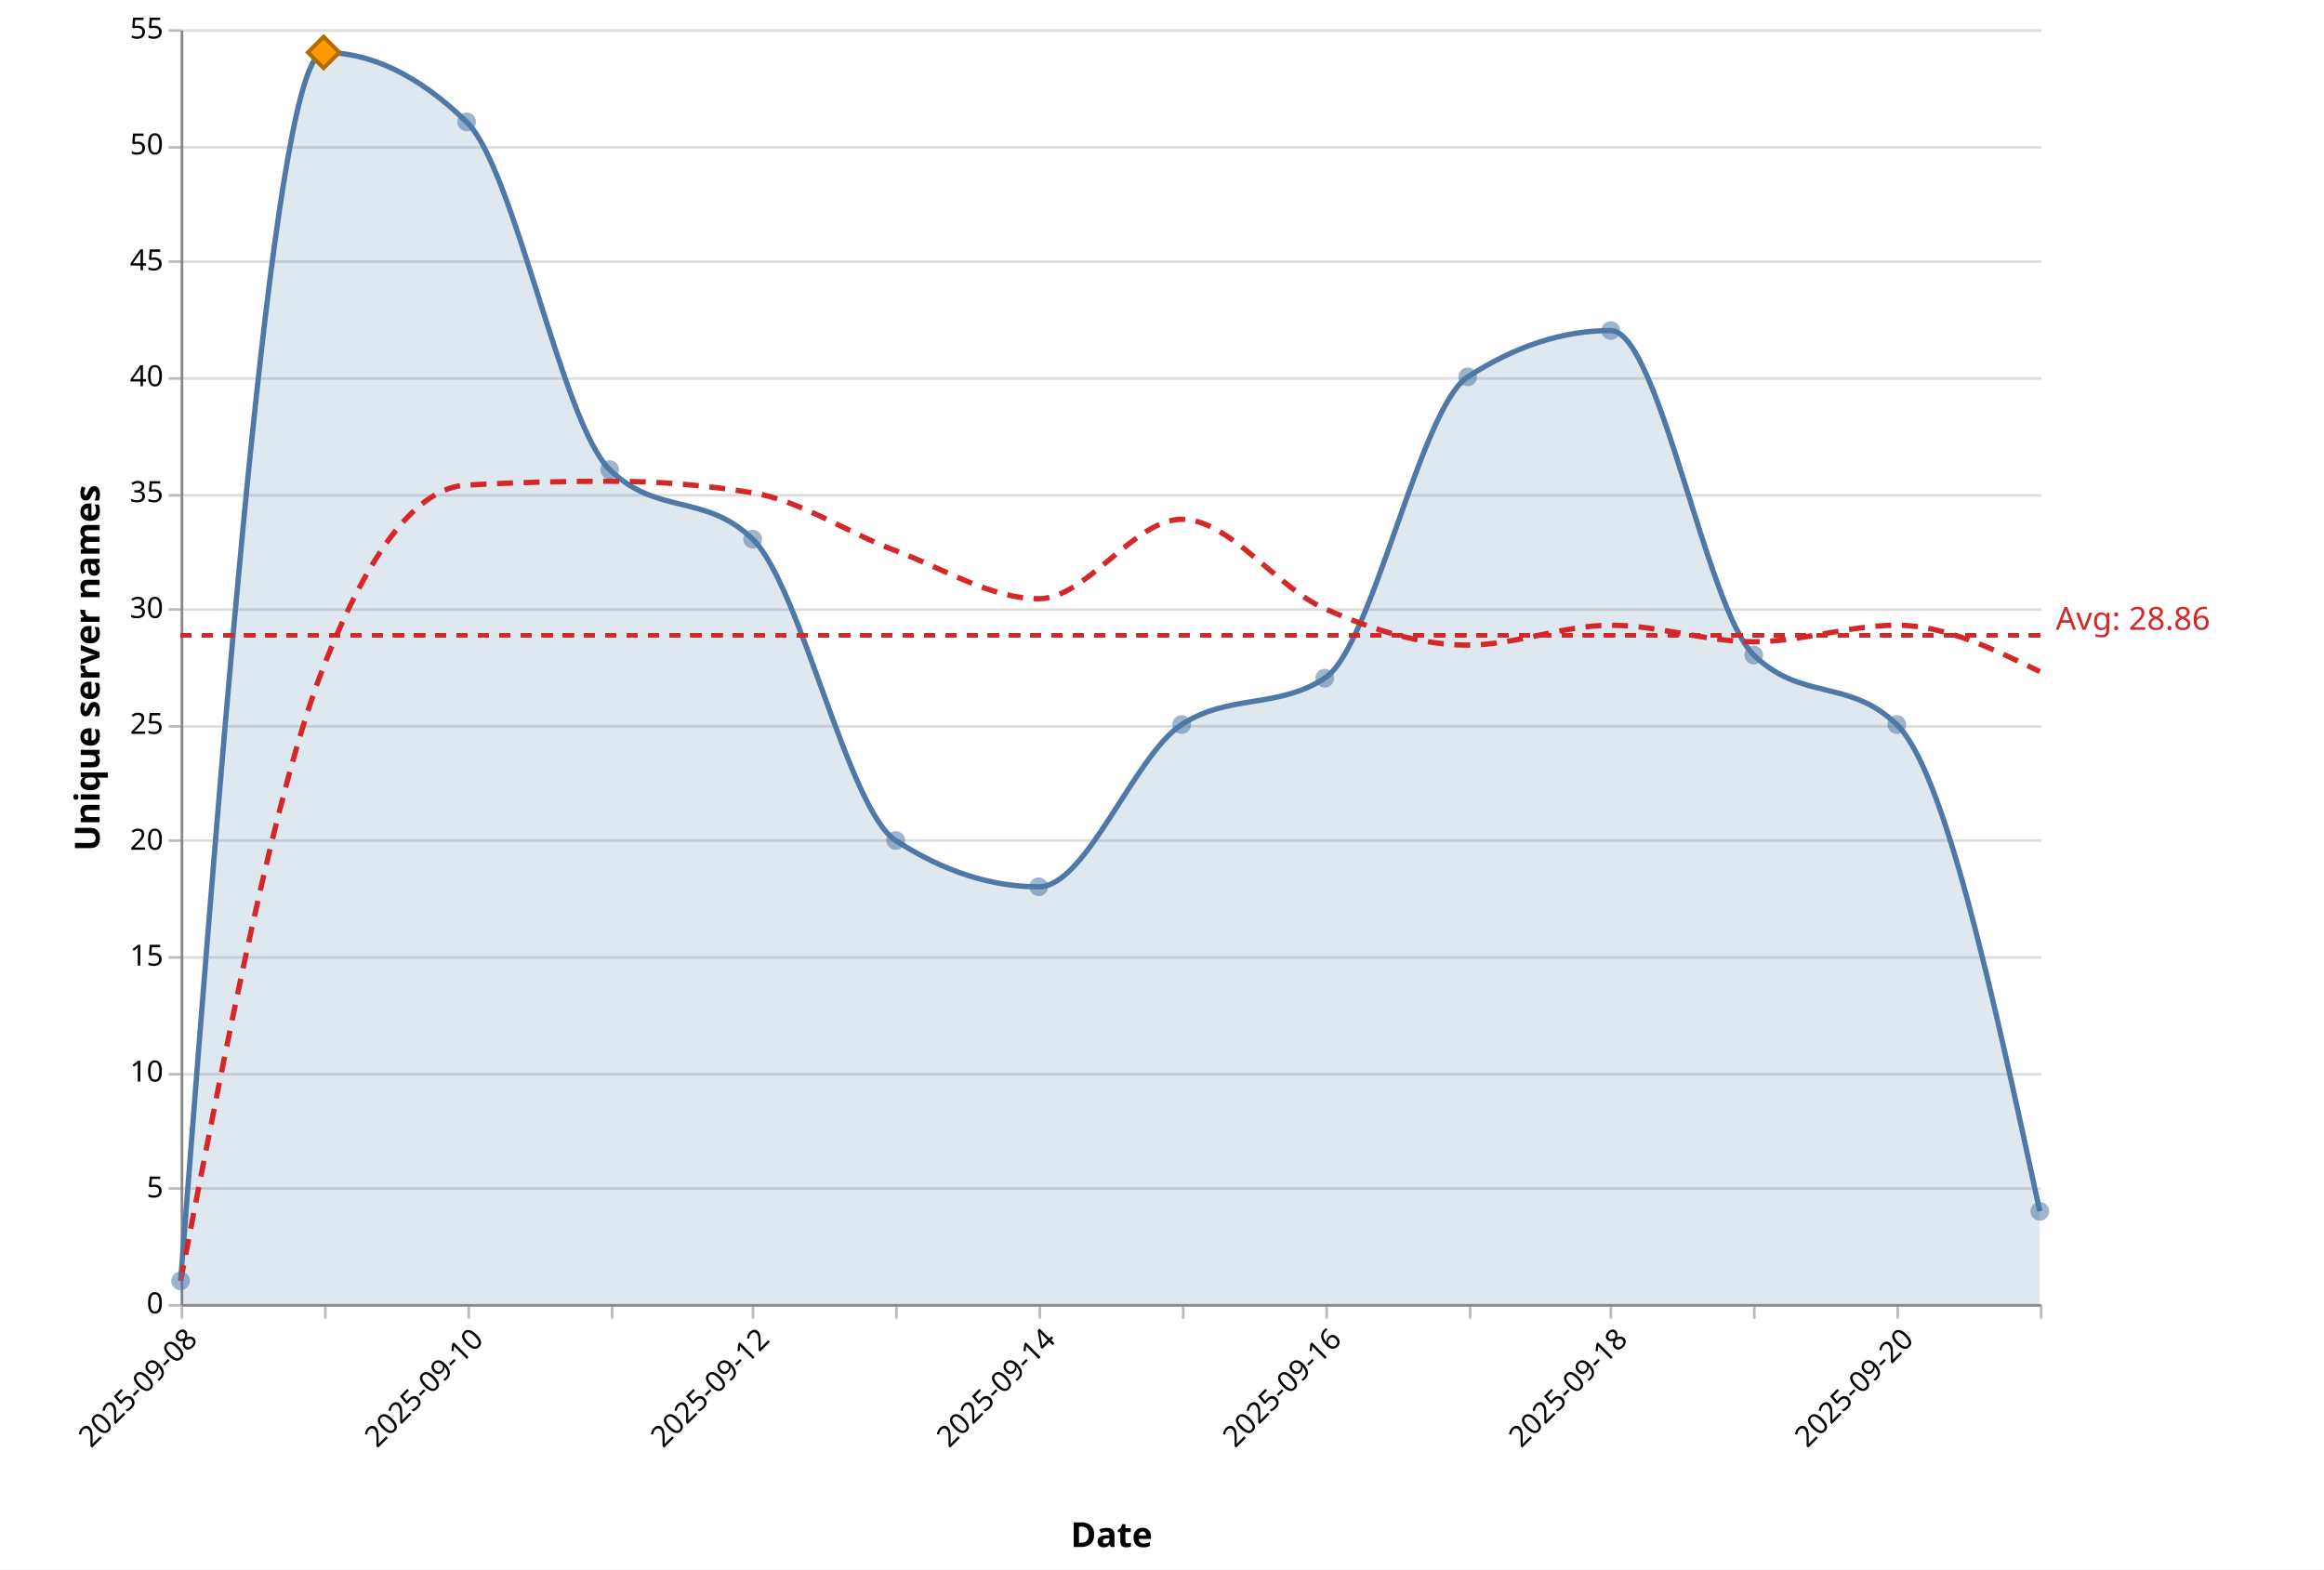
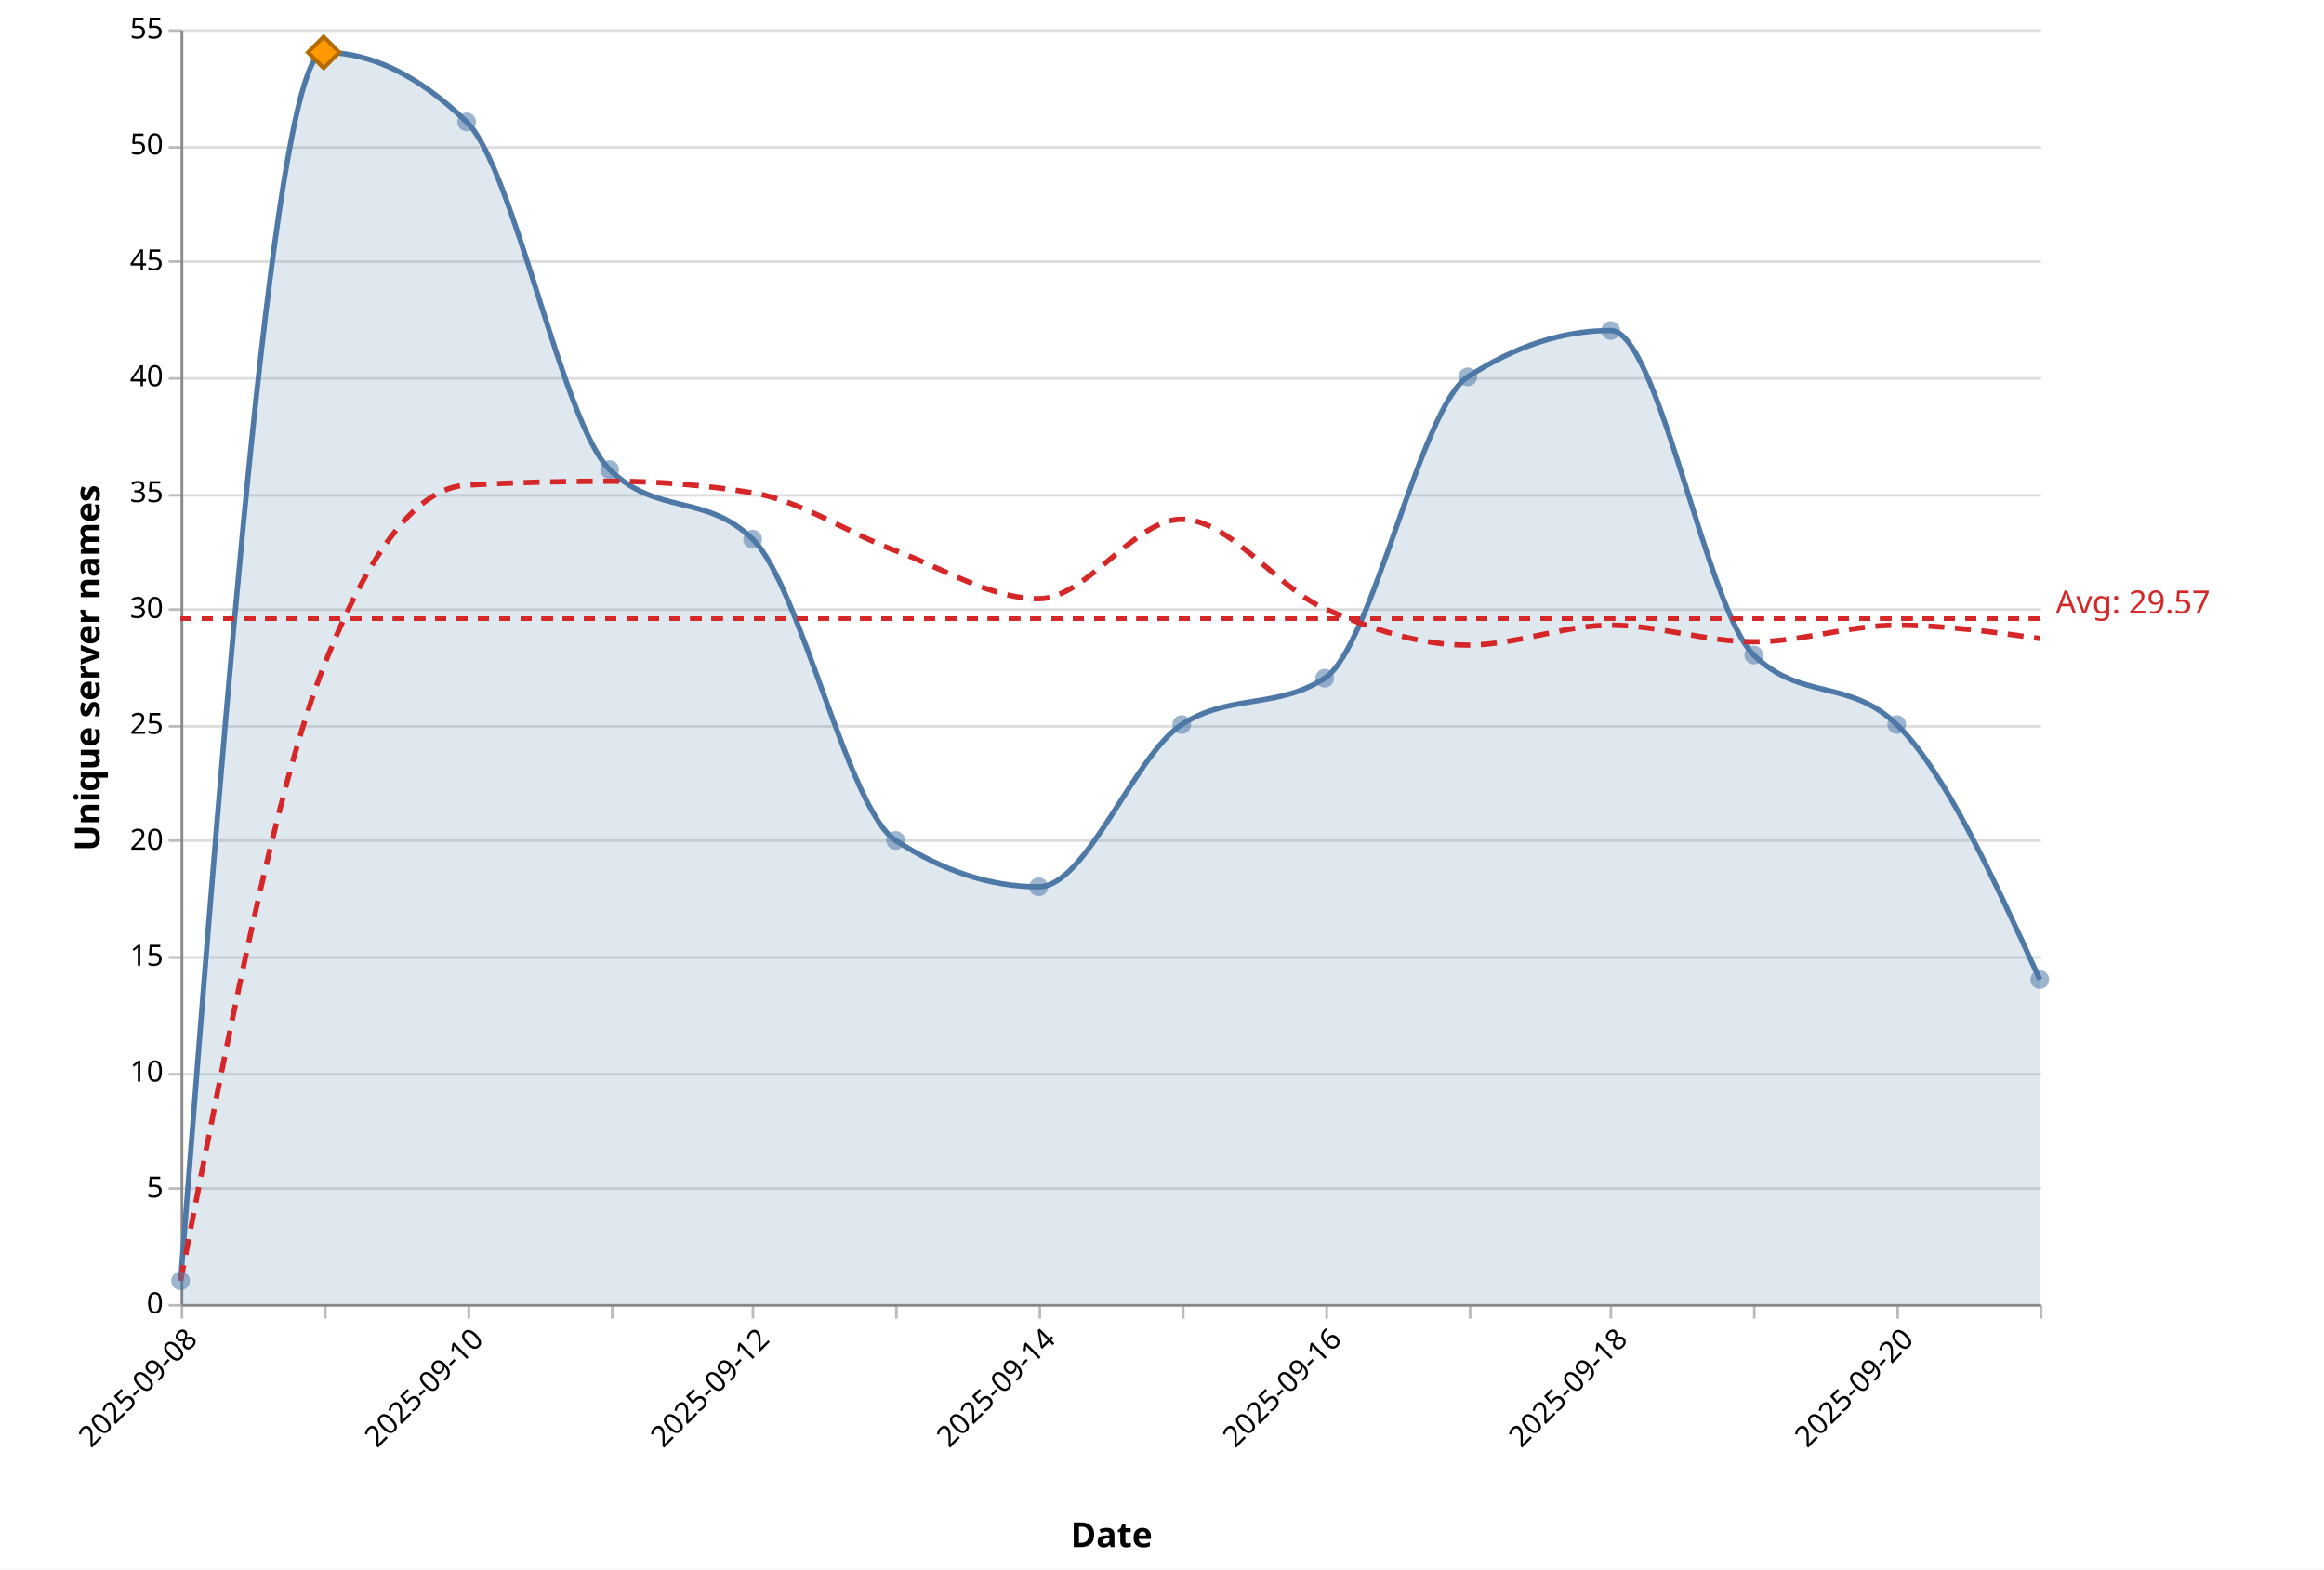
<svg xmlns="http://www.w3.org/2000/svg" version="1.1" class="marks" width="875" height="591" viewBox="0 0 875 591">
  <rect width="875" height="591" fill="white" />
  <g fill="none" stroke-miterlimit="10" transform="translate(68,11)">
    <g class="mark-group role-frame root" role="graphics-object" aria-roledescription="group mark container">
      <g transform="translate(0,0)">
        <path class="background" aria-hidden="true" d="M0.5,0.5h700v480h-700Z" />
        <g>
          <g class="mark-group role-axis" aria-hidden="true">
            <g transform="translate(0.5,0.5)">
              <path class="background" aria-hidden="true" d="M0,0h0v0h0Z" pointer-events="none" />
              <g>
                <g class="mark-rule role-axis-grid" pointer-events="none">
                  <line transform="translate(0,480)" x2="700" y2="0" stroke="#ddd" stroke-width="1" opacity="1" />
                  <line transform="translate(0,436)" x2="700" y2="0" stroke="#ddd" stroke-width="1" opacity="1" />
                  <line transform="translate(0,393)" x2="700" y2="0" stroke="#ddd" stroke-width="1" opacity="1" />
                  <line transform="translate(0,349)" x2="700" y2="0" stroke="#ddd" stroke-width="1" opacity="1" />
                  <line transform="translate(0,305)" x2="700" y2="0" stroke="#ddd" stroke-width="1" opacity="1" />
                  <line transform="translate(0,262)" x2="700" y2="0" stroke="#ddd" stroke-width="1" opacity="1" />
                  <line transform="translate(0,218)" x2="700" y2="0" stroke="#ddd" stroke-width="1" opacity="1" />
                  <line transform="translate(0,175)" x2="700" y2="0" stroke="#ddd" stroke-width="1" opacity="1" />
                  <line transform="translate(0,131)" x2="700" y2="0" stroke="#ddd" stroke-width="1" opacity="1" />
                  <line transform="translate(0,87)" x2="700" y2="0" stroke="#ddd" stroke-width="1" opacity="1" />
                  <line transform="translate(0,44)" x2="700" y2="0" stroke="#ddd" stroke-width="1" opacity="1" />
                  <line transform="translate(0,0)" x2="700" y2="0" stroke="#ddd" stroke-width="1" opacity="1" />
                </g>
              </g>
              <path class="foreground" aria-hidden="true" d="" pointer-events="none" display="none" />
            </g>
          </g>
          <g class="mark-group role-axis" role="graphics-symbol" aria-roledescription="axis" aria-label="X-axis titled 'Date' for a time scale with values from 2025-09-08 to 2025-09-21">
            <g transform="translate(0.5,480.5)">
              <path class="background" aria-hidden="true" d="M0,0h0v0h0Z" pointer-events="none" />
              <g>
                <g class="mark-rule role-axis-tick" pointer-events="none">
                  <line transform="translate(0,0)" x2="0" y2="5" stroke="#bbb" stroke-width="1" opacity="1" />
                  <line transform="translate(54,0)" x2="0" y2="5" stroke="#bbb" stroke-width="1" opacity="1" />
                  <line transform="translate(108,0)" x2="0" y2="5" stroke="#bbb" stroke-width="1" opacity="1" />
                  <line transform="translate(162,0)" x2="0" y2="5" stroke="#bbb" stroke-width="1" opacity="1" />
                  <line transform="translate(215,0)" x2="0" y2="5" stroke="#bbb" stroke-width="1" opacity="1" />
                  <line transform="translate(269,0)" x2="0" y2="5" stroke="#bbb" stroke-width="1" opacity="1" />
                  <line transform="translate(323,0)" x2="0" y2="5" stroke="#bbb" stroke-width="1" opacity="1" />
                  <line transform="translate(377,0)" x2="0" y2="5" stroke="#bbb" stroke-width="1" opacity="1" />
                  <line transform="translate(431,0)" x2="0" y2="5" stroke="#bbb" stroke-width="1" opacity="1" />
                  <line transform="translate(485,0)" x2="0" y2="5" stroke="#bbb" stroke-width="1" opacity="1" />
                  <line transform="translate(538,0)" x2="0" y2="5" stroke="#bbb" stroke-width="1" opacity="1" />
                  <line transform="translate(592,0)" x2="0" y2="5" stroke="#bbb" stroke-width="1" opacity="1" />
                  <line transform="translate(646,0)" x2="0" y2="5" stroke="#bbb" stroke-width="1" opacity="1" />
                  <line transform="translate(700,0)" x2="0" y2="5" stroke="#bbb" stroke-width="1" opacity="1" />
                </g>
                <g class="mark-text role-axis-label" pointer-events="none">
                  <text text-anchor="end" transform="translate(0,7) rotate(315) translate(0,9)" font-family="Segoe UI" font-size="11px" fill="#000" opacity="1">2025-09-08</text>
                  <text text-anchor="end" transform="translate(53.84615,7) rotate(315) translate(0,9)" font-family="Segoe UI" font-size="11px" fill="#000" opacity="0">2025-09-09</text>
                  <text text-anchor="end" transform="translate(107.6923,7) rotate(315) translate(0,9)" font-family="Segoe UI" font-size="11px" fill="#000" opacity="1">2025-09-10</text>
                  <text text-anchor="end" transform="translate(161.5385,7) rotate(315) translate(0,9)" font-family="Segoe UI" font-size="11px" fill="#000" opacity="0">2025-09-11</text>
                  <text text-anchor="end" transform="translate(215.3846,7) rotate(315) translate(0,9)" font-family="Segoe UI" font-size="11px" fill="#000" opacity="1">2025-09-12</text>
                  <text text-anchor="end" transform="translate(269.2308,7) rotate(315) translate(0,9)" font-family="Segoe UI" font-size="11px" fill="#000" opacity="0">2025-09-13</text>
                  <text text-anchor="end" transform="translate(323.0769,7) rotate(315) translate(0,9)" font-family="Segoe UI" font-size="11px" fill="#000" opacity="1">2025-09-14</text>
                  <text text-anchor="end" transform="translate(376.9231,7) rotate(315) translate(0,9)" font-family="Segoe UI" font-size="11px" fill="#000" opacity="0">2025-09-15</text>
                  <text text-anchor="end" transform="translate(430.7692,7) rotate(315) translate(0,9)" font-family="Segoe UI" font-size="11px" fill="#000" opacity="1">2025-09-16</text>
                  <text text-anchor="end" transform="translate(484.6154,7) rotate(315) translate(0,9)" font-family="Segoe UI" font-size="11px" fill="#000" opacity="0">2025-09-17</text>
                  <text text-anchor="end" transform="translate(538.4615,7) rotate(315) translate(0,9)" font-family="Segoe UI" font-size="11px" fill="#000" opacity="1">2025-09-18</text>
                  <text text-anchor="end" transform="translate(592.3077,7) rotate(315) translate(0,9)" font-family="Segoe UI" font-size="11px" fill="#000" opacity="0">2025-09-19</text>
                  <text text-anchor="end" transform="translate(646.1538,7) rotate(315) translate(0,9)" font-family="Segoe UI" font-size="11px" fill="#000" opacity="1">2025-09-20</text>
                  <text text-anchor="end" transform="translate(700,7) rotate(315) translate(0,9)" font-family="Segoe UI" font-size="11px" fill="#000" opacity="0">2025-09-21</text>
                </g>
                <g class="mark-rule role-axis-domain" pointer-events="none">
                  <line transform="translate(0,0)" x2="700" y2="0" stroke="#888" stroke-width="1" opacity="1" />
                </g>
                <g class="mark-text role-axis-title" pointer-events="none">
                  <text text-anchor="middle" transform="translate(350,91.00357)" font-family="Segoe UI" font-size="13px" font-weight="bold" fill="#000" opacity="1">Date</text>
                </g>
              </g>
              <path class="foreground" aria-hidden="true" d="" pointer-events="none" display="none" />
            </g>
          </g>
          <g class="mark-group role-axis" role="graphics-symbol" aria-roledescription="axis" aria-label="Y-axis titled 'Unique server names' for a linear scale with values from 0 to 55">
            <g transform="translate(0.5,0.5)">
              <path class="background" aria-hidden="true" d="M0,0h0v0h0Z" pointer-events="none" />
              <g>
                <g class="mark-rule role-axis-tick" pointer-events="none">
                  <line transform="translate(0,480)" x2="-5" y2="0" stroke="#bbb" stroke-width="1" opacity="1" />
                  <line transform="translate(0,436)" x2="-5" y2="0" stroke="#bbb" stroke-width="1" opacity="1" />
                  <line transform="translate(0,393)" x2="-5" y2="0" stroke="#bbb" stroke-width="1" opacity="1" />
                  <line transform="translate(0,349)" x2="-5" y2="0" stroke="#bbb" stroke-width="1" opacity="1" />
                  <line transform="translate(0,305)" x2="-5" y2="0" stroke="#bbb" stroke-width="1" opacity="1" />
                  <line transform="translate(0,262)" x2="-5" y2="0" stroke="#bbb" stroke-width="1" opacity="1" />
                  <line transform="translate(0,218)" x2="-5" y2="0" stroke="#bbb" stroke-width="1" opacity="1" />
                  <line transform="translate(0,175)" x2="-5" y2="0" stroke="#bbb" stroke-width="1" opacity="1" />
                  <line transform="translate(0,131)" x2="-5" y2="0" stroke="#bbb" stroke-width="1" opacity="1" />
                  <line transform="translate(0,87)" x2="-5" y2="0" stroke="#bbb" stroke-width="1" opacity="1" />
                  <line transform="translate(0,44)" x2="-5" y2="0" stroke="#bbb" stroke-width="1" opacity="1" />
                  <line transform="translate(0,0)" x2="-5" y2="0" stroke="#bbb" stroke-width="1" opacity="1" />
                </g>
                <g class="mark-text role-axis-label" pointer-events="none">
                  <text text-anchor="end" transform="translate(-7,483)" font-family="Segoe UI" font-size="11px" fill="#000" opacity="1">0</text>
                  <text text-anchor="end" transform="translate(-7,439.3636)" font-family="Segoe UI" font-size="11px" fill="#000" opacity="1">5</text>
                  <text text-anchor="end" transform="translate(-7,395.7273)" font-family="Segoe UI" font-size="11px" fill="#000" opacity="1">10</text>
                  <text text-anchor="end" transform="translate(-7,352.0909)" font-family="Segoe UI" font-size="11px" fill="#000" opacity="1">15</text>
                  <text text-anchor="end" transform="translate(-7,308.4545)" font-family="Segoe UI" font-size="11px" fill="#000" opacity="1">20</text>
                  <text text-anchor="end" transform="translate(-7,264.8182)" font-family="Segoe UI" font-size="11px" fill="#000" opacity="1">25</text>
                  <text text-anchor="end" transform="translate(-7,221.1818)" font-family="Segoe UI" font-size="11px" fill="#000" opacity="1">30</text>
                  <text text-anchor="end" transform="translate(-7,177.5455)" font-family="Segoe UI" font-size="11px" fill="#000" opacity="1">35</text>
                  <text text-anchor="end" transform="translate(-7,133.9091)" font-family="Segoe UI" font-size="11px" fill="#000" opacity="1">40</text>
                  <text text-anchor="end" transform="translate(-7,90.27273)" font-family="Segoe UI" font-size="11px" fill="#000" opacity="1">45</text>
                  <text text-anchor="end" transform="translate(-7,46.63636)" font-family="Segoe UI" font-size="11px" fill="#000" opacity="1">50</text>
                  <text text-anchor="end" transform="translate(-7,3)" font-family="Segoe UI" font-size="11px" fill="#000" opacity="1">55</text>
                </g>
                <g class="mark-rule role-axis-domain" pointer-events="none">
                  <line transform="translate(0,480)" x2="0" y2="-480" stroke="#888" stroke-width="1" opacity="1" />
                </g>
                <g class="mark-text role-axis-title" pointer-events="none">
                  <text text-anchor="middle" transform="translate(-28,240) rotate(-90) translate(0,-3)" font-family="Segoe UI" font-size="13px" font-weight="bold" fill="#000" opacity="1">Unique server names</text>
                </g>
              </g>
              <path class="foreground" aria-hidden="true" d="" pointer-events="none" display="none" />
            </g>
          </g>
          <g class="mark-area role-mark layer_0_marks" role="graphics-object" aria-roledescription="area mark container" pointer-events="none">
-             <path aria-label="date: 2025-09-08; count: 1" role="graphics-symbol" aria-roledescription="area mark" d="M0,471.273C17.949,240,35.897,8.727,53.846,8.727C71.795,8.727,89.744,17.455,107.692,34.909C125.641,52.364,143.59,148.364,161.538,165.818C179.487,183.273,197.436,174.545,215.385,192C233.333,209.455,251.282,293.818,269.231,305.455C287.179,317.091,305.128,322.909,323.077,322.909C341.026,322.909,358.974,273.455,376.923,261.818C394.872,250.182,412.821,256,430.769,244.364C448.718,232.727,466.667,142.545,484.615,130.909C502.564,119.273,520.513,113.455,538.462,113.455C556.41,113.455,574.359,218.182,592.308,235.636C610.256,253.091,628.205,244.364,646.154,261.818C664.103,279.273,682.051,362.182,700,445.091L700,480C682.051,480,664.103,480,646.154,480C628.205,480,610.256,480,592.308,480C574.359,480,556.41,480,538.462,480C520.513,480,502.564,480,484.615,480C466.667,480,448.718,480,430.769,480C412.821,480,394.872,480,376.923,480C358.974,480,341.026,480,323.077,480C305.128,480,287.179,480,269.231,480C251.282,480,233.333,480,215.385,480C197.436,480,179.487,480,161.538,480C143.59,480,125.641,480,107.692,480C89.744,480,71.795,480,53.846,480C35.897,480,17.949,480,0,480Z" fill="#4e79a7" opacity="0.18" />
+             <path aria-label="date: 2025-09-08; count: 1" role="graphics-symbol" aria-roledescription="area mark" d="M0,471.273C17.949,240,35.897,8.727,53.846,8.727C71.795,8.727,89.744,17.455,107.692,34.909C125.641,52.364,143.59,148.364,161.538,165.818C179.487,183.273,197.436,174.545,215.385,192C233.333,209.455,251.282,293.818,269.231,305.455C287.179,317.091,305.128,322.909,323.077,322.909C341.026,322.909,358.974,273.455,376.923,261.818C394.872,250.182,412.821,256,430.769,244.364C448.718,232.727,466.667,142.545,484.615,130.909C502.564,119.273,520.513,113.455,538.462,113.455C556.41,113.455,574.359,218.182,592.308,235.636C610.256,253.091,628.205,244.364,646.154,261.818C664.103,279.273,682.051,318.545,700,357.818L700,480C682.051,480,664.103,480,646.154,480C628.205,480,610.256,480,592.308,480C574.359,480,556.41,480,538.462,480C520.513,480,502.564,480,484.615,480C466.667,480,448.718,480,430.769,480C412.821,480,394.872,480,376.923,480C358.974,480,341.026,480,323.077,480C305.128,480,287.179,480,269.231,480C251.282,480,233.333,480,215.385,480C197.436,480,179.487,480,161.538,480C143.59,480,125.641,480,107.692,480C89.744,480,71.795,480,53.846,480C35.897,480,17.949,480,0,480Z" fill="#4e79a7" opacity="0.18" />
          </g>
          <g class="mark-line role-mark layer_1_marks" role="graphics-object" aria-roledescription="line mark container" pointer-events="none">
-             <path aria-label="date: Sep 08, 2025; count: 1" role="graphics-symbol" aria-roledescription="line mark" d="M0,471.273C17.949,240,35.897,8.727,53.846,8.727C71.795,8.727,89.744,17.455,107.692,34.909C125.641,52.364,143.59,148.364,161.538,165.818C179.487,183.273,197.436,174.545,215.385,192C233.333,209.455,251.282,293.818,269.231,305.455C287.179,317.091,305.128,322.909,323.077,322.909C341.026,322.909,358.974,273.455,376.923,261.818C394.872,250.182,412.821,256,430.769,244.364C448.718,232.727,466.667,142.545,484.615,130.909C502.564,119.273,520.513,113.455,538.462,113.455C556.41,113.455,574.359,218.182,592.308,235.636C610.256,253.091,628.205,244.364,646.154,261.818C664.103,279.273,682.051,362.182,700,445.091" stroke="#4e79a7" stroke-width="2" />
+             <path aria-label="date: Sep 08, 2025; count: 1" role="graphics-symbol" aria-roledescription="line mark" d="M0,471.273C17.949,240,35.897,8.727,53.846,8.727C71.795,8.727,89.744,17.455,107.692,34.909C125.641,52.364,143.59,148.364,161.538,165.818C179.487,183.273,197.436,174.545,215.385,192C233.333,209.455,251.282,293.818,269.231,305.455C287.179,317.091,305.128,322.909,323.077,322.909C341.026,322.909,358.974,273.455,376.923,261.818C394.872,250.182,412.821,256,430.769,244.364C448.718,232.727,466.667,142.545,484.615,130.909C502.564,119.273,520.513,113.455,538.462,113.455C556.41,113.455,574.359,218.182,592.308,235.636C610.256,253.091,628.205,244.364,646.154,261.818C664.103,279.273,682.051,318.545,700,357.818" stroke="#4e79a7" stroke-width="2" />
          </g>
          <g class="mark-line role-mark layer_2_marks" role="graphics-object" aria-roledescription="line mark container" pointer-events="none">
-             <path aria-label="date: Sep 08, 2025; ma7: 1" role="graphics-symbol" aria-roledescription="line mark" d="M0,471.273C17.949,378.424,35.897,285.576,53.846,240C71.795,194.424,89.744,172.606,107.692,171.636C125.641,170.667,143.59,170.182,161.538,170.182C179.487,170.182,197.436,171.636,215.385,174.545C233.333,177.455,251.282,189.714,269.231,196.364C287.179,203.013,305.128,214.442,323.077,214.442C341.026,214.442,358.974,184.519,376.923,184.519C394.872,184.519,412.821,210.286,430.769,218.182C448.718,226.078,466.667,231.896,484.615,231.896C502.564,231.896,520.513,224.416,538.462,224.416C556.41,224.416,574.359,230.649,592.308,230.649C610.256,230.649,628.205,224.416,646.154,224.416C664.103,224.416,682.051,233.143,700,241.87" stroke="#d62728" stroke-width="2" stroke-dasharray="6,4" />
+             <path aria-label="date: Sep 08, 2025; ma7: 1" role="graphics-symbol" aria-roledescription="line mark" d="M0,471.273C17.949,378.424,35.897,285.576,53.846,240C71.795,194.424,89.744,172.606,107.692,171.636C125.641,170.667,143.59,170.182,161.538,170.182C179.487,170.182,197.436,171.636,215.385,174.545C233.333,177.455,251.282,189.714,269.231,196.364C287.179,203.013,305.128,214.442,323.077,214.442C341.026,214.442,358.974,184.519,376.923,184.519C394.872,184.519,412.821,210.286,430.769,218.182C448.718,226.078,466.667,231.896,484.615,231.896C502.564,231.896,520.513,224.416,538.462,224.416C556.41,224.416,574.359,230.649,592.308,230.649C610.256,230.649,628.205,224.416,646.154,224.416C664.103,224.416,682.051,226.909,700,229.403" stroke="#d62728" stroke-width="2" stroke-dasharray="6,4" />
          </g>
          <g class="mark-symbol role-mark layer_3_marks" role="graphics-object" aria-roledescription="symbol mark container">
            <path aria-label="date: Sep 08, 2025; count: 1; Date: Sep 08, 2025; Daily unique: 1; 7d avg: 1" role="graphics-symbol" aria-roledescription="point" transform="translate(0,471.2727)" d="M3.536,0A3.536,3.536,0,1,1,-3.536,0A3.536,3.536,0,1,1,3.536,0" fill="#4e79a7" stroke-width="2" opacity="0.55" />
            <path aria-label="date: Sep 09, 2025; count: 54; Date: Sep 09, 2025; Daily unique: 54; 7d avg: 27.5" role="graphics-symbol" aria-roledescription="point" transform="translate(53.84615,8.727273)" d="M3.536,0A3.536,3.536,0,1,1,-3.536,0A3.536,3.536,0,1,1,3.536,0" fill="#4e79a7" stroke-width="2" opacity="0.55" />
            <path aria-label="date: Sep 10, 2025; count: 51; Date: Sep 10, 2025; Daily unique: 51; 7d avg: 35.3333333333" role="graphics-symbol" aria-roledescription="point" transform="translate(107.6923,34.90909)" d="M3.536,0A3.536,3.536,0,1,1,-3.536,0A3.536,3.536,0,1,1,3.536,0" fill="#4e79a7" stroke-width="2" opacity="0.55" />
            <path aria-label="date: Sep 11, 2025; count: 36; Date: Sep 11, 2025; Daily unique: 36; 7d avg: 35.5" role="graphics-symbol" aria-roledescription="point" transform="translate(161.5385,165.8182)" d="M3.536,0A3.536,3.536,0,1,1,-3.536,0A3.536,3.536,0,1,1,3.536,0" fill="#4e79a7" stroke-width="2" opacity="0.55" />
            <path aria-label="date: Sep 12, 2025; count: 33; Date: Sep 12, 2025; Daily unique: 33; 7d avg: 35" role="graphics-symbol" aria-roledescription="point" transform="translate(215.3846,192)" d="M3.536,0A3.536,3.536,0,1,1,-3.536,0A3.536,3.536,0,1,1,3.536,0" fill="#4e79a7" stroke-width="2" opacity="0.55" />
            <path aria-label="date: Sep 13, 2025; count: 20; Date: Sep 13, 2025; Daily unique: 20; 7d avg: 32.5" role="graphics-symbol" aria-roledescription="point" transform="translate(269.2308,305.4545)" d="M3.536,0A3.536,3.536,0,1,1,-3.536,0A3.536,3.536,0,1,1,3.536,0" fill="#4e79a7" stroke-width="2" opacity="0.55" />
            <path aria-label="date: Sep 14, 2025; count: 18; Date: Sep 14, 2025; Daily unique: 18; 7d avg: 30.4285714286" role="graphics-symbol" aria-roledescription="point" transform="translate(323.0769,322.9091)" d="M3.536,0A3.536,3.536,0,1,1,-3.536,0A3.536,3.536,0,1,1,3.536,0" fill="#4e79a7" stroke-width="2" opacity="0.55" />
            <path aria-label="date: Sep 15, 2025; count: 25; Date: Sep 15, 2025; Daily unique: 25; 7d avg: 33.8571428571" role="graphics-symbol" aria-roledescription="point" transform="translate(376.9231,261.8182)" d="M3.536,0A3.536,3.536,0,1,1,-3.536,0A3.536,3.536,0,1,1,3.536,0" fill="#4e79a7" stroke-width="2" opacity="0.55" />
            <path aria-label="date: Sep 16, 2025; count: 27; Date: Sep 16, 2025; Daily unique: 27; 7d avg: 30" role="graphics-symbol" aria-roledescription="point" transform="translate(430.7692,244.3636)" d="M3.536,0A3.536,3.536,0,1,1,-3.536,0A3.536,3.536,0,1,1,3.536,0" fill="#4e79a7" stroke-width="2" opacity="0.55" />
            <path aria-label="date: Sep 17, 2025; count: 40; Date: Sep 17, 2025; Daily unique: 40; 7d avg: 28.4285714286" role="graphics-symbol" aria-roledescription="point" transform="translate(484.6154,130.9091)" d="M3.536,0A3.536,3.536,0,1,1,-3.536,0A3.536,3.536,0,1,1,3.536,0" fill="#4e79a7" stroke-width="2" opacity="0.55" />
            <path aria-label="date: Sep 18, 2025; count: 42; Date: Sep 18, 2025; Daily unique: 42; 7d avg: 29.2857142857" role="graphics-symbol" aria-roledescription="point" transform="translate(538.4615,113.4545)" d="M3.536,0A3.536,3.536,0,1,1,-3.536,0A3.536,3.536,0,1,1,3.536,0" fill="#4e79a7" stroke-width="2" opacity="0.55" />
            <path aria-label="date: Sep 19, 2025; count: 28; Date: Sep 19, 2025; Daily unique: 28; 7d avg: 28.5714285714" role="graphics-symbol" aria-roledescription="point" transform="translate(592.3077,235.6364)" d="M3.536,0A3.536,3.536,0,1,1,-3.536,0A3.536,3.536,0,1,1,3.536,0" fill="#4e79a7" stroke-width="2" opacity="0.55" />
            <path aria-label="date: Sep 20, 2025; count: 25; Date: Sep 20, 2025; Daily unique: 25; 7d avg: 29.2857142857" role="graphics-symbol" aria-roledescription="point" transform="translate(646.1538,261.8182)" d="M3.536,0A3.536,3.536,0,1,1,-3.536,0A3.536,3.536,0,1,1,3.536,0" fill="#4e79a7" stroke-width="2" opacity="0.55" />
-             <path aria-label="date: Sep 21, 2025; count: 4; Date: Sep 21, 2025; Daily unique: 4; 7d avg: 27.2857142857" role="graphics-symbol" aria-roledescription="point" transform="translate(700,445.0909)" d="M3.536,0A3.536,3.536,0,1,1,-3.536,0A3.536,3.536,0,1,1,3.536,0" fill="#4e79a7" stroke-width="2" opacity="0.55" />
+             <path aria-label="date: Sep 21, 2025; count: 14; Date: Sep 21, 2025; Daily unique: 14; 7d avg: 28.7142857143" role="graphics-symbol" aria-roledescription="point" transform="translate(700,357.8182)" d="M3.536,0A3.536,3.536,0,1,1,-3.536,0A3.536,3.536,0,1,1,3.536,0" fill="#4e79a7" stroke-width="2" opacity="0.55" />
          </g>
          <g class="mark-path role-mark layer_3_voronoi" aria-hidden="true">
            <path transform="translate(0,0)" d="M0,480L0,275.831L96.854,327.052L191.054,480Z" stroke-width="0.35" />
            <path transform="translate(0,0)" d="M0,0L91.378,0L19.568,147.685L0,161.1Z" stroke-width="0.35" />
            <path transform="translate(0,0)" d="M249.662,53.042L19.568,147.685L91.378,0L317.27,0L315.205,8.11Z" stroke-width="0.35" />
            <path transform="translate(0,0)" d="M249.662,53.042L128.175,302.895L96.854,327.052L0,275.831L0,161.1L19.568,147.685Z" stroke-width="0.35" />
            <path transform="translate(0,0)" d="M341.202,122.681L298.186,222.207L128.175,302.895L249.662,53.042L315.205,8.11Z" stroke-width="0.35" />
            <path transform="translate(0,0)" d="M313.62,260.298L242.403,480L191.054,480L96.854,327.052L128.175,302.895L298.186,222.207Z" stroke-width="0.35" />
-             <path transform="translate(0,0)" d="M242.403,480L313.62,260.298L443.207,374.518L492.642,442.296L480.42,480Z" stroke-width="0.35" />
+             <path transform="translate(0,0)" d="M242.403,480L313.62,260.298L443.207,374.518L501.032,453.8L498.606,480Z" stroke-width="0.35" />
            <path transform="translate(0,0)" d="M368.981,145.533L443.207,374.518L313.62,260.298L298.186,222.207L341.202,122.681Z" stroke-width="0.35" />
-             <path transform="translate(0,0)" d="M368.981,145.533L510.052,212.487L520.452,404.994L492.642,442.296L443.207,374.518Z" stroke-width="0.35" />
+             <path transform="translate(0,0)" d="M368.981,145.533L510.052,212.487L520.583,407.407L501.032,453.8L443.207,374.518Z" stroke-width="0.35" />
            <path transform="translate(0,0)" d="M368.981,145.533L341.202,122.681L315.205,8.11L317.27,0L471.933,0L533.121,188.764L510.052,212.487Z" stroke-width="0.35" />
            <path transform="translate(0,0)" d="M700,0L700,109.466L679.823,124.112L533.121,188.764L471.933,0Z" stroke-width="0.35" />
-             <path transform="translate(0,0)" d="M533.121,188.764L679.823,124.112L550.847,389.366L520.452,404.994L510.052,212.487Z" stroke-width="0.35" />
-             <path transform="translate(0,0)" d="M700,345.544L550.847,389.366L679.823,124.112L700,109.466Z" stroke-width="0.35" />
-             <path transform="translate(0,0)" d="M700,480L480.42,480L492.642,442.296L520.452,404.994L550.847,389.366L700,345.544Z" stroke-width="0.35" />
+             <path transform="translate(0,0)" d="M533.121,188.764L679.823,124.112L558.195,374.255L520.583,407.407L510.052,212.487Z" stroke-width="0.35" />
+             <path transform="translate(0,0)" d="M700,294.717L558.195,374.255L679.823,124.112L700,109.466Z" stroke-width="0.35" />
+             <path transform="translate(0,0)" d="M700,480L498.606,480L501.032,453.8L520.583,407.407L558.195,374.255L700,294.717Z" stroke-width="0.35" />
          </g>
          <g class="mark-symbol role-mark layer_4_marks" role="graphics-object" aria-roledescription="symbol mark container">
            <path aria-label="date: Sep 08, 2025; count: 1; Peak date: Sep 08, 2025; Peak unique count: 1" role="graphics-symbol" aria-roledescription="point" transform="translate(0,471.2727)" d="M-5.916,0L0,-5.916L5.916,0L0,5.916Z" fill="#ff9900" stroke="#b36b00" stroke-width="1.5" opacity="0" />
            <path aria-label="date: Sep 09, 2025; count: 54; Peak date: Sep 09, 2025; Peak unique count: 54" role="graphics-symbol" aria-roledescription="point" transform="translate(53.84615,8.727273)" d="M-5.916,0L0,-5.916L5.916,0L0,5.916Z" fill="#ff9900" stroke="#b36b00" stroke-width="1.5" opacity="1" />
            <path aria-label="date: Sep 10, 2025; count: 51; Peak date: Sep 10, 2025; Peak unique count: 51" role="graphics-symbol" aria-roledescription="point" transform="translate(107.6923,34.90909)" d="M-5.916,0L0,-5.916L5.916,0L0,5.916Z" fill="#ff9900" stroke="#b36b00" stroke-width="1.5" opacity="0" />
            <path aria-label="date: Sep 11, 2025; count: 36; Peak date: Sep 11, 2025; Peak unique count: 36" role="graphics-symbol" aria-roledescription="point" transform="translate(161.5385,165.8182)" d="M-5.916,0L0,-5.916L5.916,0L0,5.916Z" fill="#ff9900" stroke="#b36b00" stroke-width="1.5" opacity="0" />
            <path aria-label="date: Sep 12, 2025; count: 33; Peak date: Sep 12, 2025; Peak unique count: 33" role="graphics-symbol" aria-roledescription="point" transform="translate(215.3846,192)" d="M-5.916,0L0,-5.916L5.916,0L0,5.916Z" fill="#ff9900" stroke="#b36b00" stroke-width="1.5" opacity="0" />
            <path aria-label="date: Sep 13, 2025; count: 20; Peak date: Sep 13, 2025; Peak unique count: 20" role="graphics-symbol" aria-roledescription="point" transform="translate(269.2308,305.4545)" d="M-5.916,0L0,-5.916L5.916,0L0,5.916Z" fill="#ff9900" stroke="#b36b00" stroke-width="1.5" opacity="0" />
            <path aria-label="date: Sep 14, 2025; count: 18; Peak date: Sep 14, 2025; Peak unique count: 18" role="graphics-symbol" aria-roledescription="point" transform="translate(323.0769,322.9091)" d="M-5.916,0L0,-5.916L5.916,0L0,5.916Z" fill="#ff9900" stroke="#b36b00" stroke-width="1.5" opacity="0" />
            <path aria-label="date: Sep 15, 2025; count: 25; Peak date: Sep 15, 2025; Peak unique count: 25" role="graphics-symbol" aria-roledescription="point" transform="translate(376.9231,261.8182)" d="M-5.916,0L0,-5.916L5.916,0L0,5.916Z" fill="#ff9900" stroke="#b36b00" stroke-width="1.5" opacity="0" />
            <path aria-label="date: Sep 16, 2025; count: 27; Peak date: Sep 16, 2025; Peak unique count: 27" role="graphics-symbol" aria-roledescription="point" transform="translate(430.7692,244.3636)" d="M-5.916,0L0,-5.916L5.916,0L0,5.916Z" fill="#ff9900" stroke="#b36b00" stroke-width="1.5" opacity="0" />
            <path aria-label="date: Sep 17, 2025; count: 40; Peak date: Sep 17, 2025; Peak unique count: 40" role="graphics-symbol" aria-roledescription="point" transform="translate(484.6154,130.9091)" d="M-5.916,0L0,-5.916L5.916,0L0,5.916Z" fill="#ff9900" stroke="#b36b00" stroke-width="1.5" opacity="0" />
            <path aria-label="date: Sep 18, 2025; count: 42; Peak date: Sep 18, 2025; Peak unique count: 42" role="graphics-symbol" aria-roledescription="point" transform="translate(538.4615,113.4545)" d="M-5.916,0L0,-5.916L5.916,0L0,5.916Z" fill="#ff9900" stroke="#b36b00" stroke-width="1.5" opacity="0" />
            <path aria-label="date: Sep 19, 2025; count: 28; Peak date: Sep 19, 2025; Peak unique count: 28" role="graphics-symbol" aria-roledescription="point" transform="translate(592.3077,235.6364)" d="M-5.916,0L0,-5.916L5.916,0L0,5.916Z" fill="#ff9900" stroke="#b36b00" stroke-width="1.5" opacity="0" />
            <path aria-label="date: Sep 20, 2025; count: 25; Peak date: Sep 20, 2025; Peak unique count: 25" role="graphics-symbol" aria-roledescription="point" transform="translate(646.1538,261.8182)" d="M-5.916,0L0,-5.916L5.916,0L0,5.916Z" fill="#ff9900" stroke="#b36b00" stroke-width="1.5" opacity="0" />
-             <path aria-label="date: Sep 21, 2025; count: 4; Peak date: Sep 21, 2025; Peak unique count: 4" role="graphics-symbol" aria-roledescription="point" transform="translate(700,445.0909)" d="M-5.916,0L0,-5.916L5.916,0L0,5.916Z" fill="#ff9900" stroke="#b36b00" stroke-width="1.5" opacity="0" />
+             <path aria-label="date: Sep 21, 2025; count: 14; Peak date: Sep 21, 2025; Peak unique count: 14" role="graphics-symbol" aria-roledescription="point" transform="translate(700,357.8182)" d="M-5.916,0L0,-5.916L5.916,0L0,5.916Z" fill="#ff9900" stroke="#b36b00" stroke-width="1.5" opacity="0" />
          </g>
          <g class="mark-rule role-mark layer_5_marks" role="graphics-symbol" aria-roledescription="rule mark container" pointer-events="none">
-             <line transform="translate(700,228.1309)" x2="-700" y2="0" stroke="#d62728" stroke-width="1.5" stroke-dasharray="4,4" />
-             <line transform="translate(700,228.1309)" x2="-700" y2="0" stroke="#d62728" stroke-width="1.5" stroke-dasharray="4,4" />
-             <line transform="translate(700,228.1309)" x2="-700" y2="0" stroke="#d62728" stroke-width="1.5" stroke-dasharray="4,4" />
-             <line transform="translate(700,228.1309)" x2="-700" y2="0" stroke="#d62728" stroke-width="1.5" stroke-dasharray="4,4" />
-             <line transform="translate(700,228.1309)" x2="-700" y2="0" stroke="#d62728" stroke-width="1.5" stroke-dasharray="4,4" />
-             <line transform="translate(700,228.1309)" x2="-700" y2="0" stroke="#d62728" stroke-width="1.5" stroke-dasharray="4,4" />
-             <line transform="translate(700,228.1309)" x2="-700" y2="0" stroke="#d62728" stroke-width="1.5" stroke-dasharray="4,4" />
-             <line transform="translate(700,228.1309)" x2="-700" y2="0" stroke="#d62728" stroke-width="1.5" stroke-dasharray="4,4" />
-             <line transform="translate(700,228.1309)" x2="-700" y2="0" stroke="#d62728" stroke-width="1.5" stroke-dasharray="4,4" />
-             <line transform="translate(700,228.1309)" x2="-700" y2="0" stroke="#d62728" stroke-width="1.5" stroke-dasharray="4,4" />
-             <line transform="translate(700,228.1309)" x2="-700" y2="0" stroke="#d62728" stroke-width="1.5" stroke-dasharray="4,4" />
-             <line transform="translate(700,228.1309)" x2="-700" y2="0" stroke="#d62728" stroke-width="1.5" stroke-dasharray="4,4" />
-             <line transform="translate(700,228.1309)" x2="-700" y2="0" stroke="#d62728" stroke-width="1.5" stroke-dasharray="4,4" />
-             <line transform="translate(700,228.1309)" x2="-700" y2="0" stroke="#d62728" stroke-width="1.5" stroke-dasharray="4,4" />
+             <line transform="translate(700,221.9345)" x2="-700" y2="0" stroke="#d62728" stroke-width="1.5" stroke-dasharray="4,4" />
+             <line transform="translate(700,221.9345)" x2="-700" y2="0" stroke="#d62728" stroke-width="1.5" stroke-dasharray="4,4" />
+             <line transform="translate(700,221.9345)" x2="-700" y2="0" stroke="#d62728" stroke-width="1.5" stroke-dasharray="4,4" />
+             <line transform="translate(700,221.9345)" x2="-700" y2="0" stroke="#d62728" stroke-width="1.5" stroke-dasharray="4,4" />
+             <line transform="translate(700,221.9345)" x2="-700" y2="0" stroke="#d62728" stroke-width="1.5" stroke-dasharray="4,4" />
+             <line transform="translate(700,221.9345)" x2="-700" y2="0" stroke="#d62728" stroke-width="1.5" stroke-dasharray="4,4" />
+             <line transform="translate(700,221.9345)" x2="-700" y2="0" stroke="#d62728" stroke-width="1.5" stroke-dasharray="4,4" />
+             <line transform="translate(700,221.9345)" x2="-700" y2="0" stroke="#d62728" stroke-width="1.5" stroke-dasharray="4,4" />
+             <line transform="translate(700,221.9345)" x2="-700" y2="0" stroke="#d62728" stroke-width="1.5" stroke-dasharray="4,4" />
+             <line transform="translate(700,221.9345)" x2="-700" y2="0" stroke="#d62728" stroke-width="1.5" stroke-dasharray="4,4" />
+             <line transform="translate(700,221.9345)" x2="-700" y2="0" stroke="#d62728" stroke-width="1.5" stroke-dasharray="4,4" />
+             <line transform="translate(700,221.9345)" x2="-700" y2="0" stroke="#d62728" stroke-width="1.5" stroke-dasharray="4,4" />
+             <line transform="translate(700,221.9345)" x2="-700" y2="0" stroke="#d62728" stroke-width="1.5" stroke-dasharray="4,4" />
+             <line transform="translate(700,221.9345)" x2="-700" y2="0" stroke="#d62728" stroke-width="1.5" stroke-dasharray="4,4" />
          </g>
          <g class="mark-text role-mark layer_6_marks" role="graphics-object" aria-roledescription="text mark container" pointer-events="none">
-             <text aria-label="date: Sep 21, 2025" role="graphics-symbol" aria-roledescription="text mark" text-anchor="start" transform="translate(706,226.1309)" font-family="sans-serif" font-size="12px" fill="#d62728">Avg: 28.86</text>
+             <text aria-label="date: Sep 21, 2025" role="graphics-symbol" aria-roledescription="text mark" text-anchor="start" transform="translate(706,219.9345)" font-family="sans-serif" font-size="12px" fill="#d62728">Avg: 29.57</text>
          </g>
        </g>
        <path class="foreground" aria-hidden="true" d="" display="none" />
      </g>
    </g>
  </g>
</svg>
